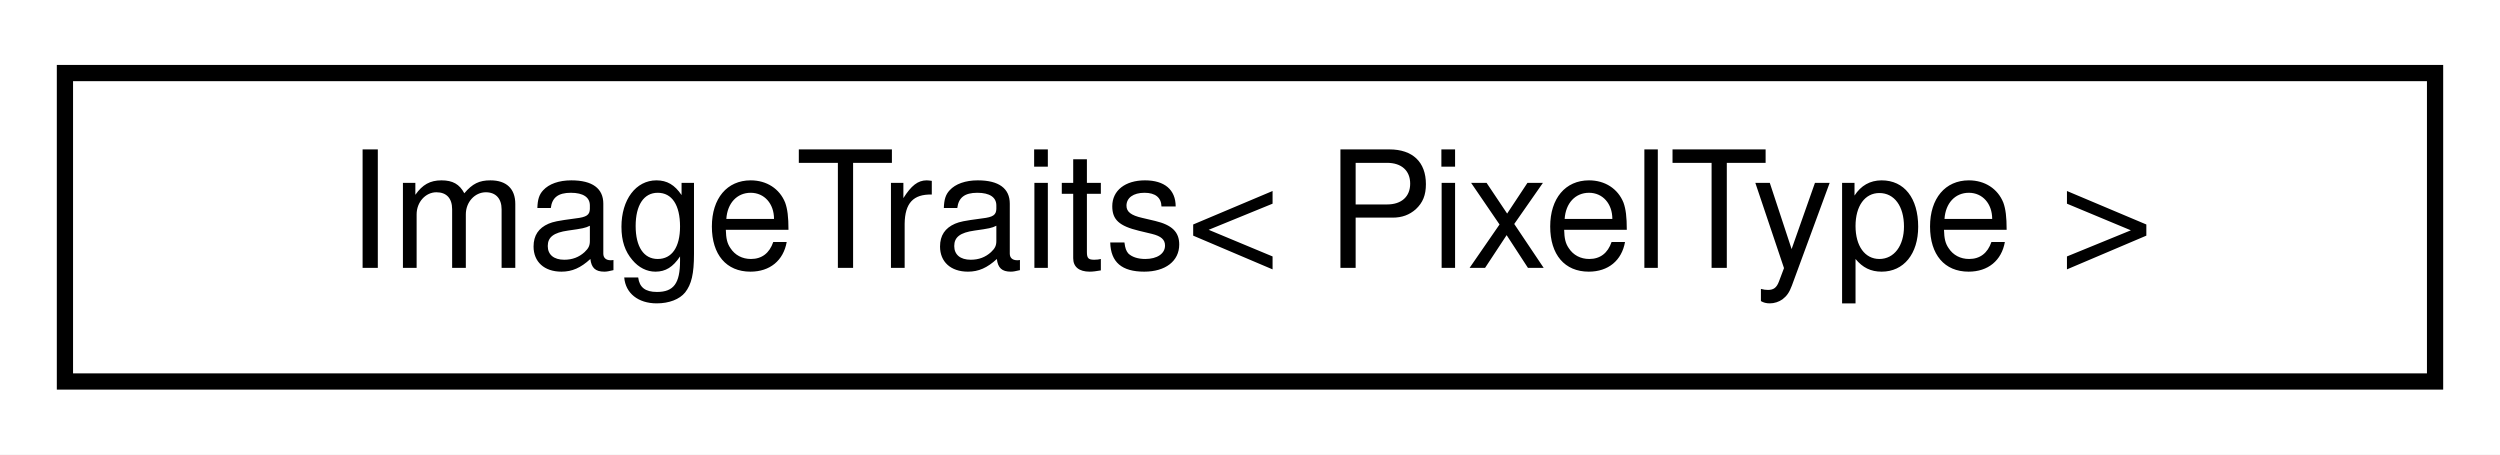
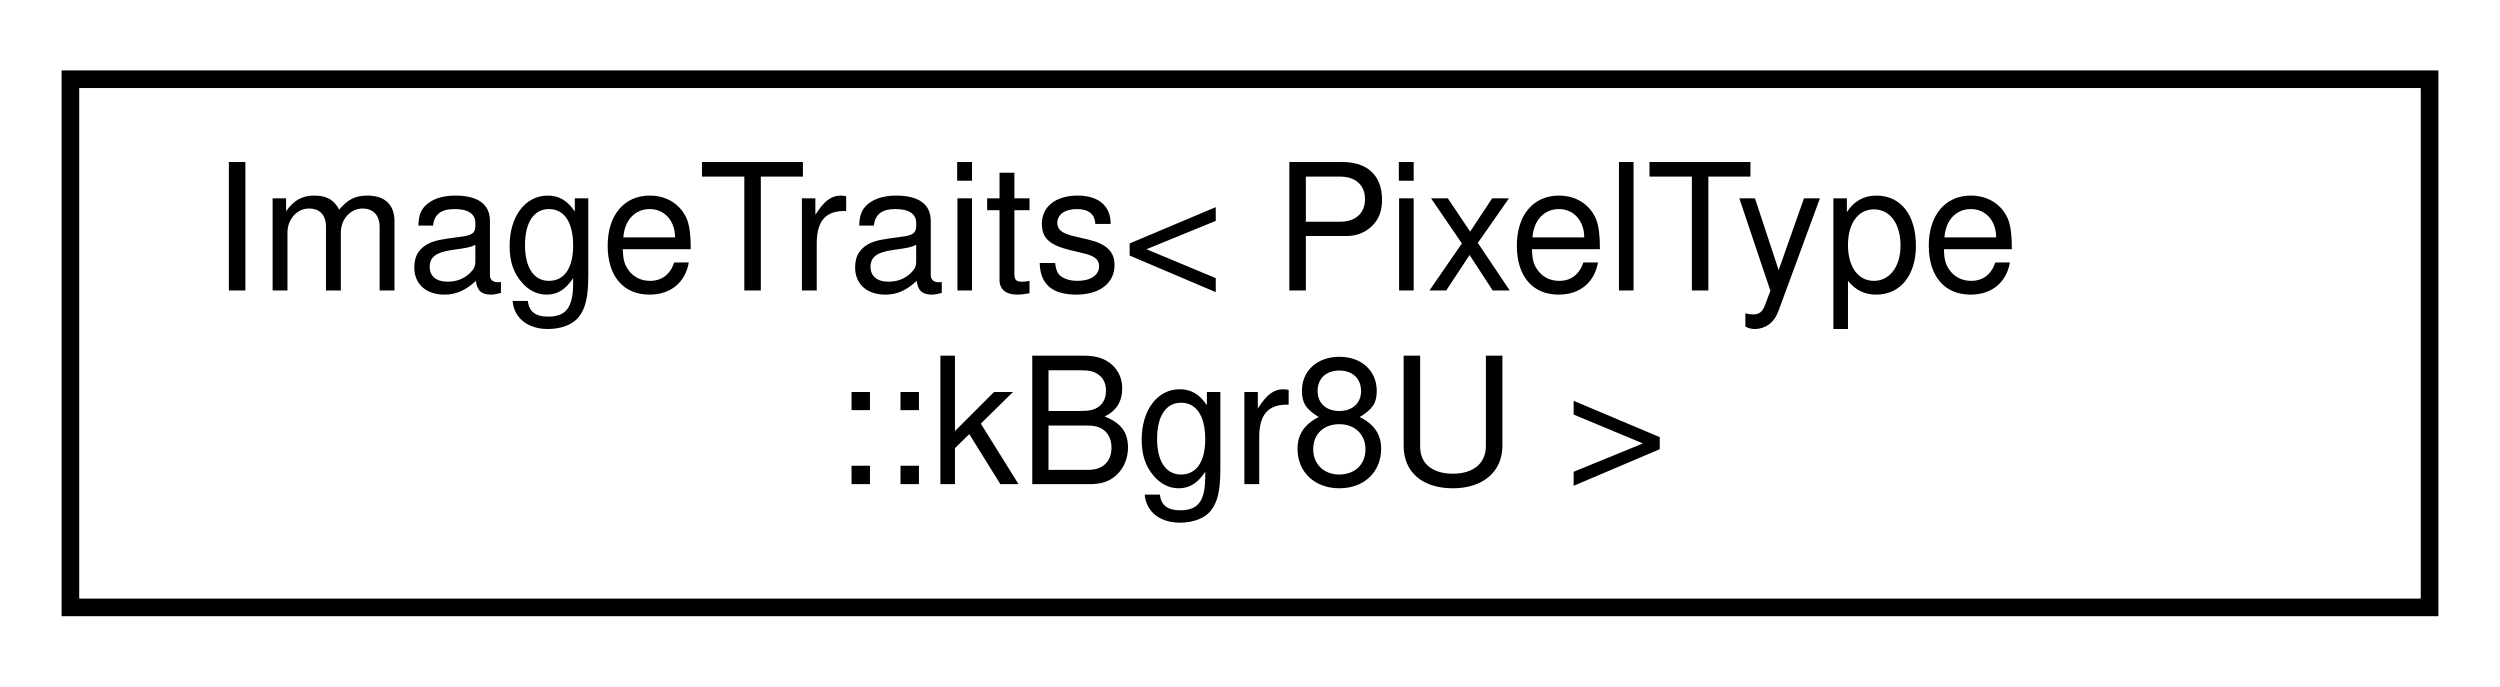
- <svg xmlns="http://www.w3.org/2000/svg" xmlns:xlink="http://www.w3.org/1999/xlink" width="154pt" height="28pt" viewBox="0.00 0.00 154.00 28.00">
-   <g id="graph0" class="graph" transform="scale(1 1) rotate(0) translate(4 24)">
-     <polygon fill="#ffffff" stroke="transparent" points="-4,4 -4,-24 150,-24 150,4 -4,4" />
+ <svg xmlns="http://www.w3.org/2000/svg" xmlns:xlink="http://www.w3.org/1999/xlink" width="142pt" height="39pt" viewBox="0.00 0.00 142.00 39.00">
+   <g id="graph0" class="graph" transform="scale(1 1) rotate(0) translate(4 35)">
+     <polygon fill="#ffffff" stroke="transparent" points="-4,4 -4,-35 138,-35 138,4 -4,4" />
    <g id="node1" class="node">
      <g id="a_node1">
-         <a xlink:href="structdrake_1_1systems_1_1sensors_1_1_image_traits.html" target="_top" xlink:title="Traits class for Image, specialized by PixelType.">
-           <polygon fill="#ffffff" stroke="#000000" points="0,-.5 0,-19.5 146,-19.5 146,-.5 0,-.5" />
-           <text text-anchor="middle" x="73" y="-7.5" font-family="Helvetica,sans-Serif" font-size="10.00" fill="#000000">ImageTraits&lt; PixelType &gt;</text>
+         <a xlink:href="structdrake_1_1systems_1_1sensors_1_1_image_traits_3_01_pixel_type_1_1k_bgr8_u_01_4.html" target="_top" xlink:title=" ">
+           <polygon fill="#ffffff" stroke="#000000" points="0,-.5 0,-30.5 134,-30.5 134,-.5 0,-.5" />
+           <text text-anchor="start" x="8" y="-18.5" font-family="Helvetica,sans-Serif" font-size="10.00" fill="#000000">ImageTraits&lt; PixelType</text>
+           <text text-anchor="middle" x="67" y="-7.5" font-family="Helvetica,sans-Serif" font-size="10.00" fill="#000000">::kBgr8U &gt;</text>
        </a>
      </g>
    </g>
  </g>
</svg>
